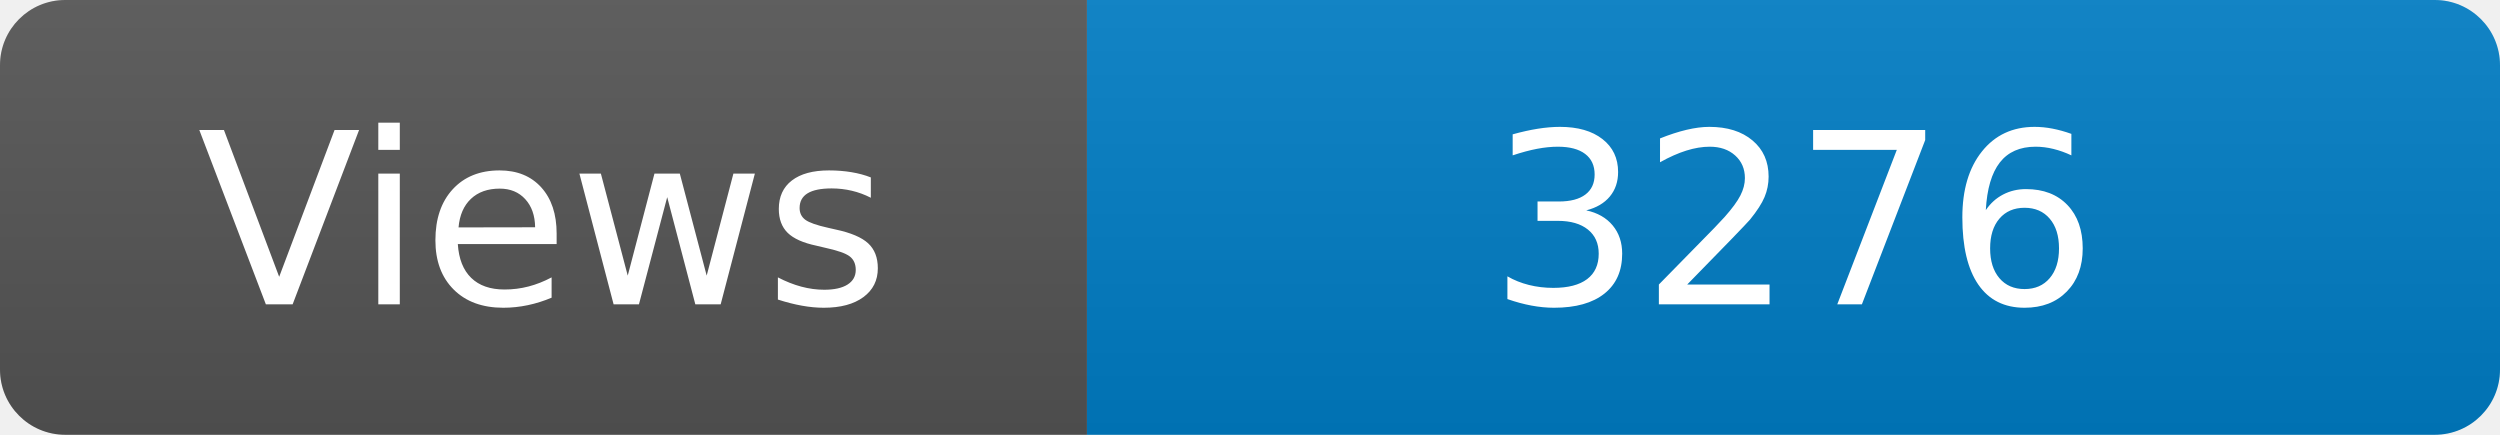
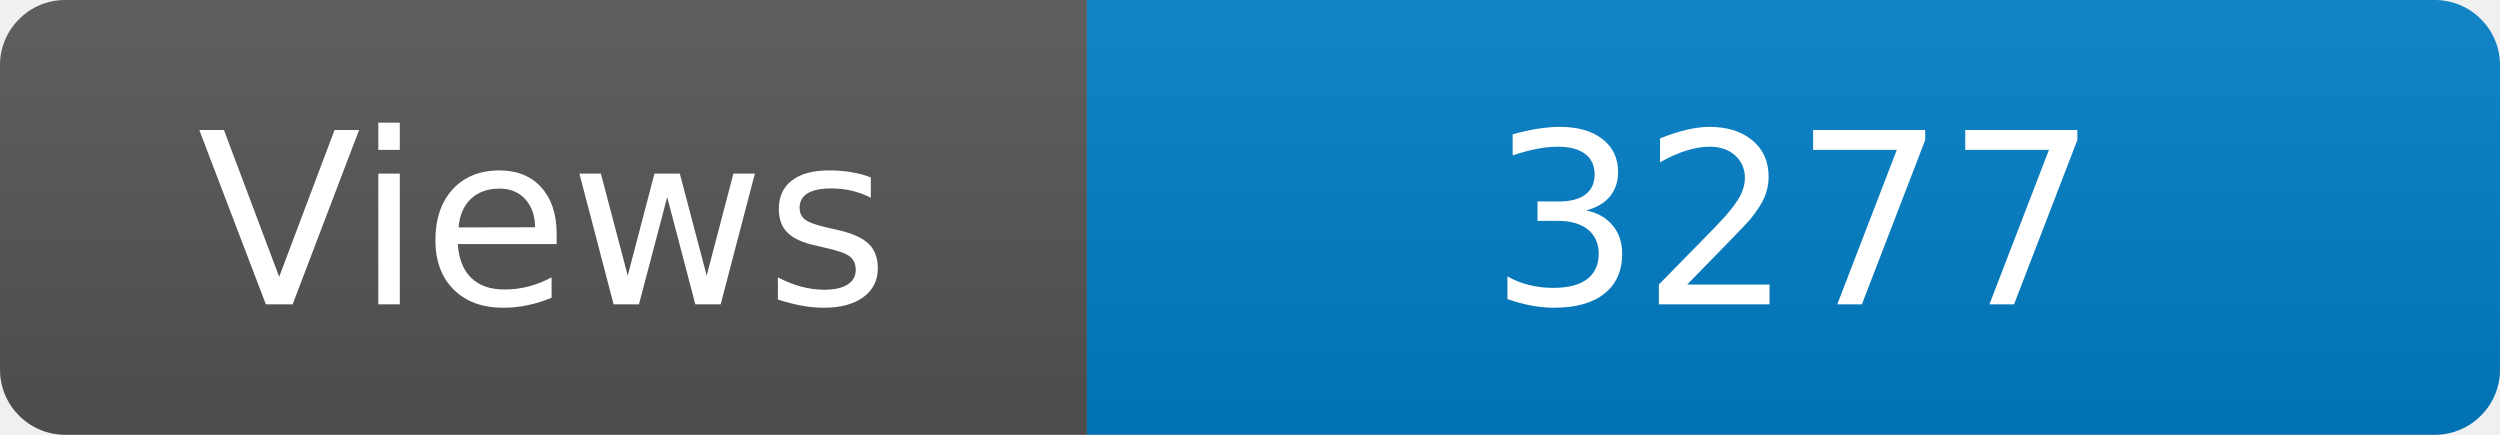
<svg xmlns="http://www.w3.org/2000/svg" width="115" height="20" role="img" aria-label="Maintained?: yes">
  <linearGradient id="s" x2="0" y2="100%">
    <stop offset="0" stop-color="#bbb" stop-opacity=".1" />
    <stop offset="1" stop-opacity=".1" />
  </linearGradient>
  <clipPath id="r">
    <rect width="115" height="20" rx="3" fill="#fff" />
  </clipPath>
  <g clip-path="url(#r)">
    <rect width="50" height="20" fill="#555" />
    <rect x="50" width="160" height="20" fill="#007ec6" />
    <rect width="115" height="20" fill="url(#s)" />
  </g>
  <g fill="#fff" text-anchor="middle" font-family="Verdana,Geneva,DejaVu Sans,sans-serif" font-size="110">
    <text x="250" y="140" transform="scale(.1)" fill="#fff">Views</text>
-     <text x="825" y="140" transform="scale(.1)" fill="#fff">3276</text>
+     <text x="825" y="140" transform="scale(.1)" fill="#fff">3277</text>
  </g>
</svg>
